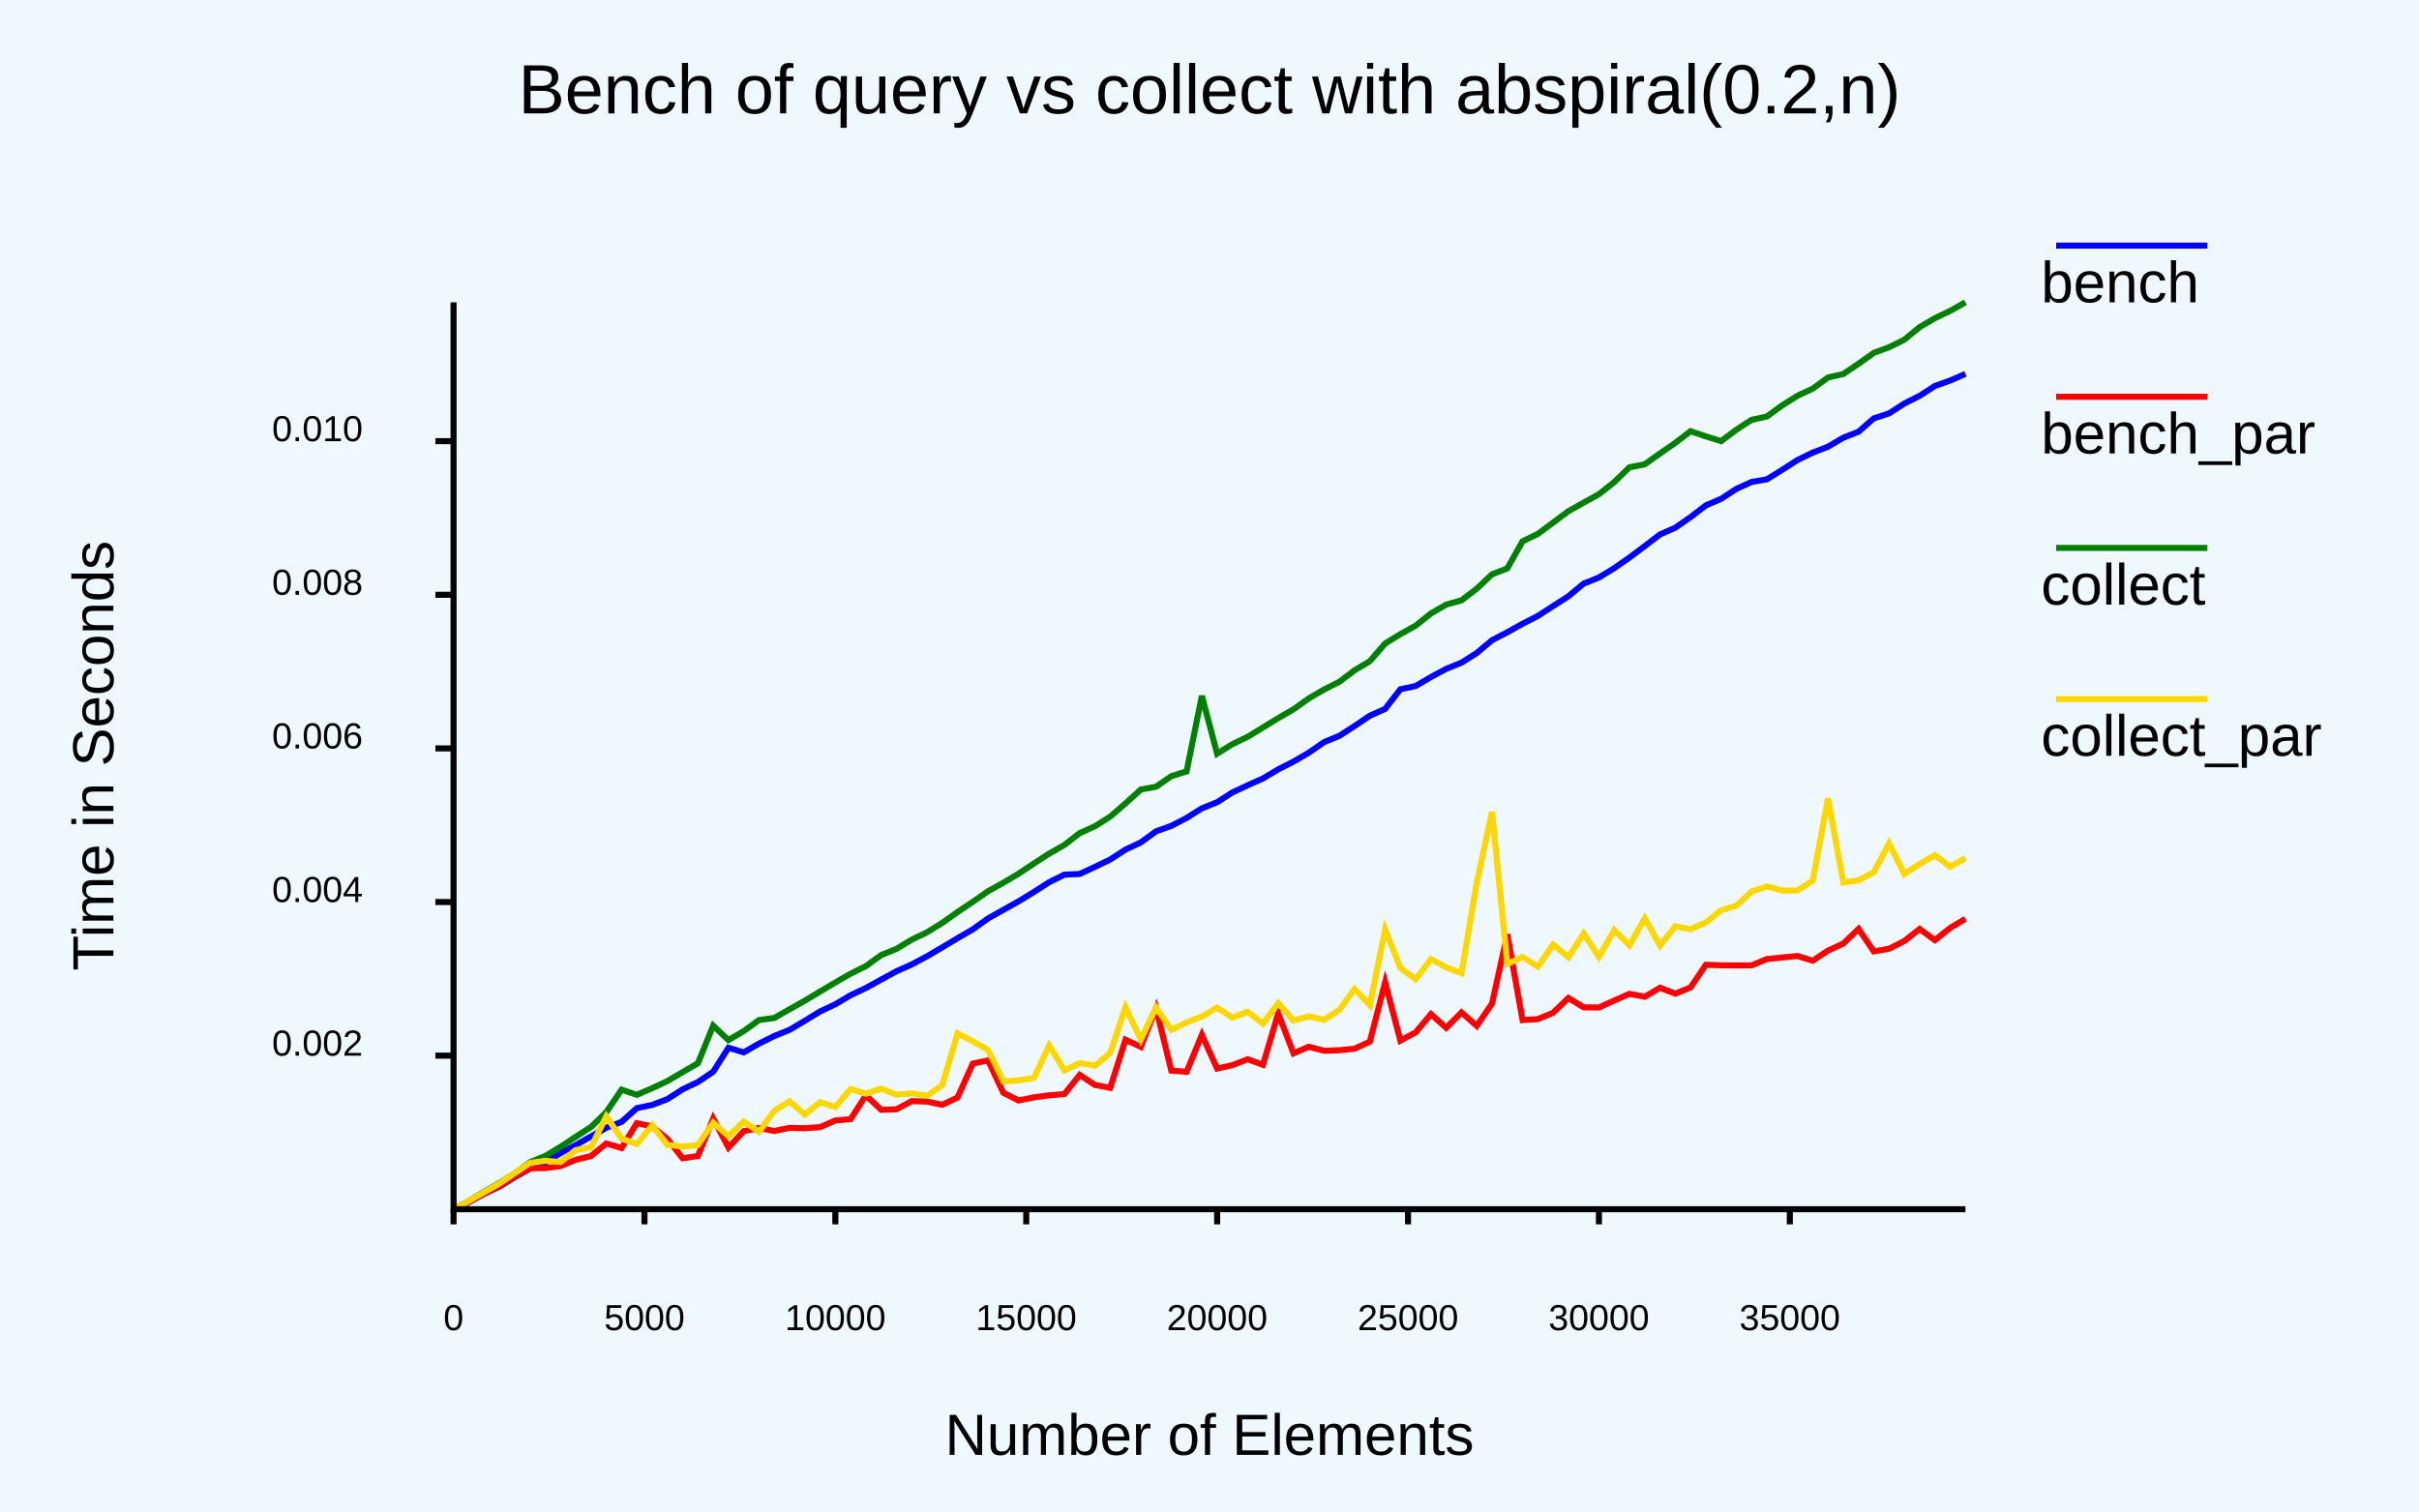
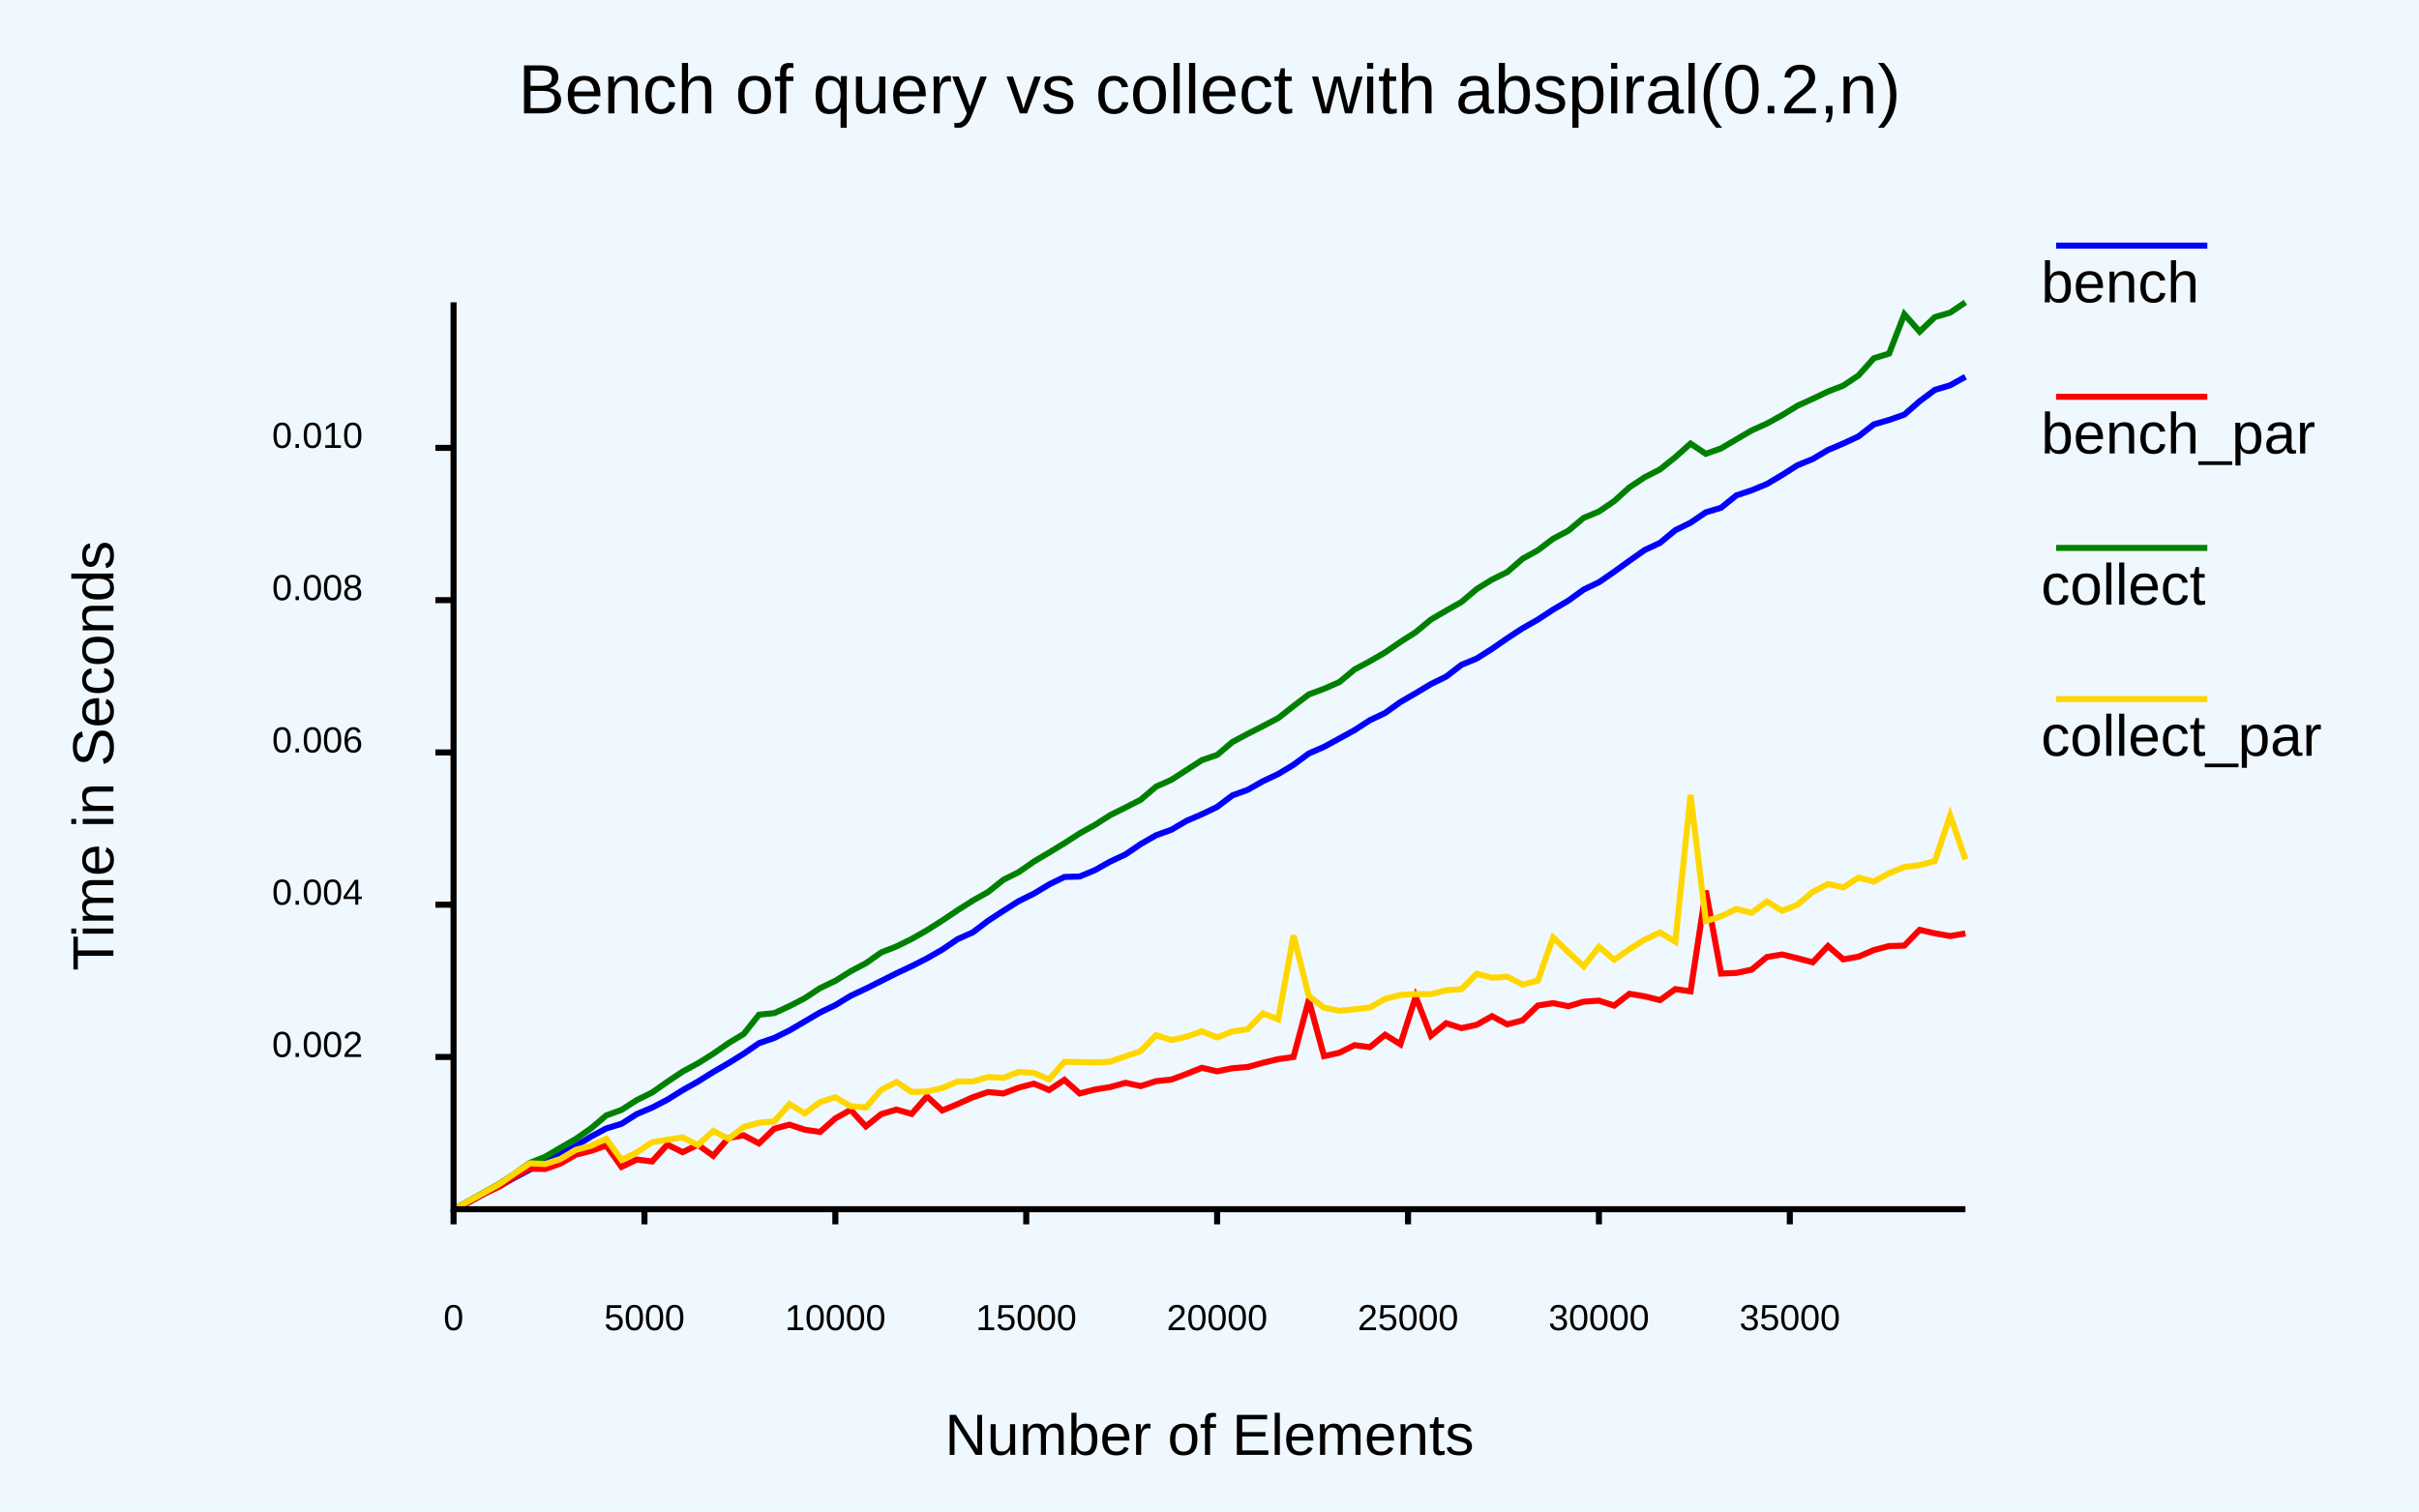
<svg xmlns="http://www.w3.org/2000/svg" class="poloto" height="500" viewBox="0 0 800 500" width="800">
  <rect class="poloto_background" fill="white" height="500" width="800" x="0" y="0" />
  <style>
.poloto {
font-family: "Arial";
stroke-width:2;
}
.poloto_text{fill: var(--poloto_fg_color,black);  }
.poloto_axis_lines{stroke: var(--poloto_fg_color,black);stoke-width:3;fill:none}
.poloto_background{fill: var(--poloto_bg_color,aliceblue); }
.poloto0stroke{stroke:  var(--poloto_color0,blue); }
.poloto1stroke{stroke:  var(--poloto_color1,red); }
.poloto2stroke{stroke:  var(--poloto_color2,green); }
.poloto3stroke{stroke:  var(--poloto_color3,gold); }
.poloto4stroke{stroke:  var(--poloto_color4,aqua); }
.poloto5stroke{stroke:  var(--poloto_color5,brown); }
.poloto6stroke{stroke:  var(--poloto_color6,lime); }
.poloto7stroke{stroke:  var(--poloto_color7,chocolate); }
.poloto0fill{fill:var(--poloto_color0,blue);}
.poloto1fill{fill:var(--poloto_color1,red);}
.poloto2fill{fill:var(--poloto_color2,green);}
.poloto3fill{fill:var(--poloto_color3,gold);}
.poloto4fill{fill:var(--poloto_color4,aqua);}
.poloto5fill{fill:var(--poloto_color5,brown);}
.poloto6fill{fill:var(--poloto_color6,lime);}
.poloto7fill{fill:var(--poloto_color7,chocolate);}
</style>
  <line class="poloto_axis_lines" stroke="black" x1="150" x2="150" y1="400" y2="405" />
  <text alignment-baseline="start" class="poloto_text" text-anchor="middle" x="150" y="440">
0
</text>
  <line class="poloto_axis_lines" stroke="black" x1="213.131" x2="213.131" y1="400" y2="405" />
  <text alignment-baseline="start" class="poloto_text" text-anchor="middle" x="213.131" y="440">
5000
</text>
  <line class="poloto_axis_lines" stroke="black" x1="276.263" x2="276.263" y1="400" y2="405" />
  <text alignment-baseline="start" class="poloto_text" text-anchor="middle" x="276.263" y="440">
10000
</text>
  <line class="poloto_axis_lines" stroke="black" x1="339.394" x2="339.394" y1="400" y2="405" />
  <text alignment-baseline="start" class="poloto_text" text-anchor="middle" x="339.394" y="440">
15000
</text>
  <line class="poloto_axis_lines" stroke="black" x1="402.525" x2="402.525" y1="400" y2="405" />
  <text alignment-baseline="start" class="poloto_text" text-anchor="middle" x="402.525" y="440">
20000
</text>
  <line class="poloto_axis_lines" stroke="black" x1="465.657" x2="465.657" y1="400" y2="405" />
  <text alignment-baseline="start" class="poloto_text" text-anchor="middle" x="465.657" y="440">
25000
</text>
  <line class="poloto_axis_lines" stroke="black" x1="528.788" x2="528.788" y1="400" y2="405" />
  <text alignment-baseline="start" class="poloto_text" text-anchor="middle" x="528.788" y="440">
30000
</text>
  <line class="poloto_axis_lines" stroke="black" x1="591.919" x2="591.919" y1="400" y2="405" />
  <text alignment-baseline="start" class="poloto_text" text-anchor="middle" x="591.919" y="440">
35000
</text>
-   <line class="poloto_axis_lines" stroke="black" x1="150" x2="144" y1="349.196" y2="349.196" />
-   <text alignment-baseline="middle" class="poloto_text" text-anchor="end" x="120" y="349.196">
+   <line class="poloto_axis_lines" stroke="black" x1="150" x2="144" y1="349.639" y2="349.639" />
+   <text alignment-baseline="middle" class="poloto_text" text-anchor="end" x="120" y="349.639">
0.002
</text>
-   <line class="poloto_axis_lines" stroke="black" x1="150" x2="144" y1="298.381" y2="298.381" />
-   <text alignment-baseline="middle" class="poloto_text" text-anchor="end" x="120" y="298.381">
+   <line class="poloto_axis_lines" stroke="black" x1="150" x2="144" y1="299.268" y2="299.268" />
+   <text alignment-baseline="middle" class="poloto_text" text-anchor="end" x="120" y="299.268">
0.004
</text>
-   <line class="poloto_axis_lines" stroke="black" x1="150" x2="144" y1="247.566" y2="247.566" />
-   <text alignment-baseline="middle" class="poloto_text" text-anchor="end" x="120" y="247.566">
+   <line class="poloto_axis_lines" stroke="black" x1="150" x2="144" y1="248.897" y2="248.897" />
+   <text alignment-baseline="middle" class="poloto_text" text-anchor="end" x="120" y="248.897">
0.006
</text>
-   <line class="poloto_axis_lines" stroke="black" x1="150" x2="144" y1="196.751" y2="196.751" />
-   <text alignment-baseline="middle" class="poloto_text" text-anchor="end" x="120" y="196.751">
+   <line class="poloto_axis_lines" stroke="black" x1="150" x2="144" y1="198.525" y2="198.525" />
+   <text alignment-baseline="middle" class="poloto_text" text-anchor="end" x="120" y="198.525">
0.008
</text>
-   <line class="poloto_axis_lines" stroke="black" x1="150" x2="144" y1="145.935" y2="145.935" />
-   <text alignment-baseline="middle" class="poloto_text" text-anchor="end" x="120" y="145.935">
+   <line class="poloto_axis_lines" stroke="black" x1="150" x2="144" y1="148.154" y2="148.154" />
+   <text alignment-baseline="middle" class="poloto_text" text-anchor="end" x="120" y="148.154">
0.010
</text>
  <text alignment-baseline="middle" class="poloto_text" font-size="large" text-anchor="start" x="675" y="100">
bench
</text>
  <line class="poloto0stroke" x1="680" x2="730" y1="81.25" y2="81.25" />
-   <polyline class="poloto0stroke" fill="none" points="150,400 155.05,397.628 160.101,394.869 165.152,392.541 170.202,389.424 175.253,386.617 180.303,384.616 185.354,381.453 190.404,378.779 195.455,375.928 200.505,373.047 205.556,371.112 210.606,366.563 215.657,365.507 220.707,363.588 225.758,360.336 230.808,357.921 235.859,354.535 240.909,346.599 245.96,348.116 251.01,345.216 256.061,342.715 261.111,340.664 266.162,337.672 271.212,334.586 276.263,332.196 281.313,329.207 286.364,326.816 291.414,324.043 296.465,321.285 301.515,319.046 306.566,316.345 311.616,313.379 316.667,310.362 321.717,307.427 326.768,303.812 331.818,300.977 336.869,298.155 341.919,295.068 346.97,291.835 352.02,289.331 357.071,289.11 362.121,286.747 367.172,284.317 372.222,281.044 377.273,278.67 382.323,275.001 387.374,273.184 392.424,270.579 397.475,267.395 402.525,265.361 407.576,262.125 412.626,259.768 417.677,257.509 422.727,254.5 427.778,251.927 432.828,248.996 437.879,245.503 442.929,243.418 447.98,240.166 453.03,236.755 458.081,234.506 463.131,227.998 468.182,226.93 473.232,223.964 478.283,221.248 483.333,219.21 488.384,216.009 493.434,211.773 498.485,209.152 503.535,206.345 508.586,203.756 513.636,200.491 518.687,197.25 523.737,193.058 528.788,191.033 533.838,187.955 538.889,184.435 543.939,180.646 548.99,176.792 554.04,174.566 559.091,171.062 564.141,167.185 569.192,165.025 574.242,161.72 579.293,159.418 584.343,158.55 589.394,155.435 594.444,152.179 599.495,149.72 604.545,147.767 609.596,144.792 614.646,142.81 619.697,138.393 624.747,136.743 629.798,133.487 634.848,130.94 639.899,127.675 644.949,125.885 650,123.667 " stroke="black" />
+   <polyline class="poloto0stroke" fill="none" points="150,399.995 155.05,397.654 160.101,394.887 165.152,392.381 170.202,389.547 175.253,386.881 180.303,384.661 185.354,381.713 190.404,379.057 195.455,375.973 200.505,373.279 205.556,371.739 210.606,368.518 215.657,366.393 220.707,363.769 225.758,360.63 230.808,357.775 235.859,354.623 240.909,351.696 245.96,348.555 251.01,345.076 256.061,343.348 261.111,340.846 266.162,337.885 271.212,334.914 276.263,332.49 281.313,329.411 286.364,327.04 291.414,324.502 296.465,321.966 301.515,319.589 306.566,317.025 311.616,314.121 316.667,310.685 321.717,308.42 326.768,304.594 331.818,301.296 336.869,298.106 341.919,295.609 346.97,292.557 352.02,290.091 357.071,289.936 362.121,287.838 367.172,284.994 372.222,282.634 377.273,279.191 382.323,276.307 387.374,274.483 392.424,271.518 397.475,269.35 402.525,266.924 407.576,263.11 412.626,261.276 417.677,258.411 422.727,256.032 427.778,253.003 432.828,249.258 437.879,247.058 442.929,244.297 447.98,241.52 453.03,238.244 458.081,235.85 463.131,232.233 468.182,229.31 473.232,226.28 478.283,223.807 483.333,219.918 488.384,217.832 493.434,214.636 498.485,211.133 503.535,207.831 508.586,204.971 513.636,201.653 518.687,198.68 523.737,195.029 528.788,192.613 533.838,189.133 538.889,185.49 543.939,181.933 548.99,179.569 554.04,175.395 559.091,172.905 564.141,169.469 569.192,167.96 574.242,163.863 579.293,162.189 584.343,160.104 589.394,157.109 594.444,153.906 599.495,151.839 604.545,148.858 609.596,146.703 614.646,144.354 619.697,140.394 624.747,138.913 629.798,137.142 634.848,132.737 639.899,128.965 644.949,127.45 650,124.627 " stroke="black" />
  <text alignment-baseline="middle" class="poloto_text" font-size="large" text-anchor="start" x="675" y="150">
bench_par
</text>
  <line class="poloto1stroke" x1="680" x2="730" y1="131.25" y2="131.25" />
-   <polyline class="poloto1stroke" fill="none" points="150,399.996 155.05,397.646 160.101,394.849 165.152,392.364 170.202,389.26 175.253,386.454 180.303,386.383 185.354,385.735 190.404,383.647 195.455,382.41 200.505,378.258 205.556,379.774 210.606,371.538 215.657,372.621 220.707,376.768 225.758,383.15 230.808,382.406 235.859,370.019 240.909,379.6 245.96,374.192 251.01,373.137 256.061,374.127 261.111,373.088 266.162,373.21 271.212,372.848 276.263,370.642 281.313,370.208 286.364,362.334 291.414,367.119 296.465,366.956 301.515,364.244 306.566,364.398 311.616,365.464 316.667,363.048 321.717,351.832 326.768,350.766 331.818,361.488 336.869,364.036 341.919,362.992 346.97,362.327 352.02,361.903 357.071,355.582 362.121,358.904 367.172,359.836 372.222,343.931 377.273,346.296 382.323,333.513 387.374,354.158 392.424,354.541 397.475,342.332 402.525,353.471 407.576,352.345 412.626,350.387 417.677,352.223 422.727,335.227 427.778,348.434 432.828,346.265 437.879,347.586 442.929,347.42 447.98,346.899 453.03,344.566 458.081,324.949 463.131,344.223 468.182,341.5 473.232,335.465 478.283,339.997 483.333,334.919 488.384,339.355 493.434,331.972 498.485,309.085 503.535,337.436 508.586,337.128 513.636,335.004 518.687,330.127 523.737,333.223 528.788,333.28 533.838,330.975 538.889,328.756 543.939,329.725 548.99,326.737 554.04,328.702 559.091,326.638 564.141,319.16 569.192,319.315 574.242,319.365 579.293,319.33 584.343,317.24 589.394,316.729 594.444,316.248 599.495,317.789 604.545,314.449 609.596,312.127 614.646,307.275 619.697,314.723 624.747,313.83 629.798,311.277 634.848,307.303 639.899,311.002 644.949,306.945 650,303.938 " stroke="black" />
+   <polyline class="poloto1stroke" fill="none" points="150,400 155.05,397.666 160.101,394.882 165.152,392.474 170.202,389.249 175.253,386.578 180.303,386.691 185.354,384.889 190.404,381.97 195.455,380.703 200.505,378.92 205.556,386 210.606,383.576 215.657,384.198 220.707,378.638 225.758,381.13 230.808,378.69 235.859,382.334 240.909,376.439 245.96,375.551 251.01,378.236 256.061,373.379 261.111,372.033 266.162,373.708 271.212,374.445 276.263,369.964 281.313,367.139 286.364,372.601 291.414,368.553 296.465,367.049 301.515,368.479 306.566,362.705 311.616,367.343 316.667,365.226 321.717,362.969 326.768,361.239 331.818,361.715 336.869,359.791 341.919,358.47 346.97,360.568 352.02,357.21 357.071,361.71 362.121,360.402 367.172,359.587 372.222,358.193 377.273,359.273 382.323,357.642 387.374,357.12 392.424,355.236 397.475,353.217 402.525,354.386 407.576,353.362 412.626,352.96 417.677,351.573 422.727,350.347 427.778,349.659 432.828,330.85 437.879,349.361 442.929,348.248 447.98,345.729 453.03,346.406 458.081,342.286 463.131,345.43 468.182,329.692 473.232,342.622 478.283,338.471 483.333,340.103 488.384,338.982 493.434,336.141 498.485,338.855 503.535,337.525 508.586,332.625 513.636,331.826 518.687,332.857 523.737,331.353 528.788,331.006 533.838,332.646 538.889,328.736 543.939,329.583 548.99,330.834 554.04,327.195 559.091,327.924 564.141,294.621 569.192,322.05 574.242,321.83 579.293,320.756 584.343,316.574 589.394,315.734 594.444,316.977 599.495,318.333 604.545,312.942 609.596,317.35 614.646,316.46 619.697,314.274 624.747,312.951 629.798,312.8 634.848,307.593 639.899,308.75 644.949,309.632 650,308.772 " stroke="black" />
  <text alignment-baseline="middle" class="poloto_text" font-size="large" text-anchor="start" x="675" y="200">
collect
</text>
  <line class="poloto2stroke" x1="680" x2="730" y1="181.25" y2="181.25" />
-   <polyline class="poloto2stroke" fill="none" points="150,399.99 155.05,397.274 160.101,394.253 165.152,391.346 170.202,388.18 175.253,384.455 180.303,382.41 185.354,379.364 190.404,376.043 195.455,372.792 200.505,367.878 205.556,360.465 210.606,362.159 215.657,359.977 220.707,357.614 225.758,354.65 230.808,351.705 235.859,339.284 240.909,344.048 245.96,341.094 251.01,337.426 256.061,336.737 261.111,333.856 266.162,331.022 271.212,327.992 276.263,324.993 281.313,322.082 286.364,319.584 291.414,315.934 296.465,313.891 301.515,310.823 306.566,308.403 311.616,305.284 316.667,301.713 321.717,298.329 326.768,294.814 331.818,292.003 336.869,289.003 341.919,285.642 346.97,282.37 352.02,279.499 357.071,275.593 362.121,273.314 367.172,270.118 372.222,265.763 377.273,261.168 382.323,260.239 387.374,256.757 392.424,255.159 397.475,230.189 402.525,249.31 407.576,246.159 412.626,243.72 417.677,240.648 422.727,237.55 427.778,234.636 432.828,231.03 437.879,228.088 442.929,225.543 447.98,221.737 453.03,218.72 458.081,212.868 463.131,209.769 468.182,206.954 473.232,202.929 478.283,199.991 483.333,198.589 488.384,194.734 493.434,189.984 498.485,188.015 503.535,179.046 508.586,176.621 513.636,172.861 518.687,169.099 523.737,166.257 528.788,163.48 533.838,159.489 538.889,154.57 543.939,153.596 548.99,149.991 554.04,146.503 559.091,142.637 564.141,144.349 569.192,145.918 574.242,142.144 579.293,138.869 584.343,137.769 589.394,134.1 594.444,130.915 599.495,128.554 604.545,124.875 609.596,123.714 614.646,120.319 619.697,116.728 624.747,114.852 629.798,112.352 634.848,108.21 639.899,105.255 644.949,102.835 650,100 " stroke="black" />
+   <polyline class="poloto2stroke" fill="none" points="150,399.997 155.05,397.25 160.101,394.424 165.152,391.578 170.202,388.216 175.253,384.65 180.303,382.653 185.354,379.66 190.404,376.768 195.455,373.242 200.505,368.972 205.556,367.136 210.606,363.889 215.657,361.4 220.707,357.854 225.758,354.467 230.808,351.743 235.859,348.573 240.909,345.065 245.96,342.029 251.01,335.653 256.061,335.132 261.111,332.81 266.162,330.185 271.212,326.862 276.263,324.457 281.313,321.289 286.364,318.634 291.414,315.069 296.465,313.078 301.515,310.588 306.566,307.715 311.616,304.505 316.667,301.116 321.717,297.912 326.768,295.071 331.818,291.03 336.869,288.519 341.919,285 346.97,282.005 352.02,278.931 357.071,275.669 362.121,272.86 367.172,269.633 372.222,267.117 377.273,264.531 382.323,260.221 387.374,257.966 392.424,254.716 397.475,251.448 402.525,249.735 407.576,245.447 412.626,242.758 417.677,240.182 422.727,237.54 427.778,233.561 432.828,229.72 437.879,227.849 442.929,225.641 447.98,221.446 453.03,218.739 458.081,215.813 463.131,212.348 468.182,209.127 473.232,204.944 478.283,201.989 483.333,199.127 488.384,194.846 493.434,191.723 498.485,189.227 503.535,184.83 508.586,182.043 513.636,178.209 518.687,175.552 523.737,171.313 528.788,169.216 533.838,165.769 538.889,161.2 543.939,157.859 548.99,155.278 554.04,151.237 559.091,146.734 564.141,150.122 569.192,148.32 574.242,145.342 579.293,142.385 584.343,140.116 589.394,137.319 594.444,134.23 599.495,131.92 604.545,129.513 609.596,127.552 614.646,124.178 619.697,118.52 624.747,116.969 629.798,103.953 634.848,109.709 639.899,104.885 644.949,103.421 650,100 " stroke="black" />
  <text alignment-baseline="middle" class="poloto_text" font-size="large" text-anchor="start" x="675" y="250">
collect_par
</text>
  <line class="poloto3stroke" x1="680" x2="730" y1="231.25" y2="231.25" />
-   <polyline class="poloto3stroke" fill="none" points="150,399.977 155.05,397.268 160.101,394.392 165.152,391.49 170.202,388.051 175.253,384.713 180.303,383.985 185.354,384.394 190.404,380.448 195.455,379.478 200.505,369.313 205.556,376.631 210.606,378.459 215.657,372.215 220.707,378.732 225.758,379.295 230.808,378.775 235.859,371.364 240.909,375.875 245.96,371.027 251.01,374.399 256.061,367.447 261.111,364.315 266.162,368.695 271.212,364.565 276.263,366.18 281.313,360.224 286.364,361.803 291.414,360.136 296.465,362.109 301.515,361.678 306.566,362.486 311.616,358.977 316.667,341.835 321.717,344.441 326.768,347.324 331.818,357.705 336.869,357.398 341.919,356.565 346.97,345.846 352.02,354.098 357.071,351.633 362.121,352.538 367.172,348.302 372.222,333.142 377.273,343.9 382.323,333.291 387.374,340.658 392.424,338.205 397.475,336.261 402.525,333.317 407.576,336.629 412.626,334.702 417.677,338.625 422.727,331.821 427.778,337.617 432.828,336.193 437.879,337.358 442.929,334.078 447.98,327.151 453.03,332.517 458.081,307.509 463.131,320.211 468.182,323.945 473.232,317.243 478.283,320.008 483.333,321.921 488.384,291.964 493.434,268.587 498.485,318.851 503.535,316.573 508.586,319.768 513.636,312.454 518.687,316.637 523.737,308.815 528.788,316.551 533.838,307.683 538.889,312.701 543.939,303.809 548.99,312.8 554.04,306.405 559.091,307.368 564.141,305.162 569.192,301.096 574.242,299.568 579.293,294.891 584.343,293.205 589.394,294.588 594.444,294.581 599.495,291.25 604.545,264.105 609.596,291.921 614.646,291.236 619.697,288.524 624.747,278.98 629.798,289.126 634.848,285.823 639.899,282.896 644.949,286.731 650,283.831 " stroke="black" />
+   <polyline class="poloto3stroke" fill="none" points="150,399.98 155.05,397.298 160.101,394.528 165.152,391.669 170.202,388.166 175.253,384.822 180.303,385.057 185.354,383.389 190.404,380.378 195.455,379.001 200.505,376.697 205.556,383.665 210.606,381.2 215.657,377.842 220.707,377.006 225.758,376.255 230.808,378.769 235.859,374.079 240.909,376.702 245.96,372.8 251.01,371.393 256.061,370.93 261.111,365.242 266.162,368.307 271.212,364.551 276.263,362.974 281.313,365.912 286.364,366.315 291.414,360.535 296.465,357.915 301.515,361.205 306.566,361.079 311.616,359.908 316.667,357.78 321.717,357.748 326.768,356.264 331.818,356.554 336.869,354.57 341.919,354.935 346.97,357.013 352.02,351.237 357.071,351.327 362.121,351.428 367.172,351.195 372.222,349.408 377.273,347.681 382.323,342.418 387.374,344.05 392.424,342.936 397.475,341.146 402.525,343.157 407.576,341.198 412.626,340.447 417.677,335.246 422.727,337.185 427.778,309.464 432.828,329.421 437.879,333.354 442.929,334.336 447.98,333.875 453.03,333.289 458.081,330.417 463.131,329.139 468.182,328.829 473.232,328.875 478.283,327.574 483.333,327.199 488.384,322.112 493.434,323.43 498.485,323.115 503.535,325.684 508.586,324.371 513.636,310.121 518.687,314.984 523.737,319.676 528.788,313.215 533.838,317.469 538.889,313.975 543.939,310.809 548.99,308.436 554.04,311.528 559.091,262.946 564.141,304.676 569.192,303.098 574.242,300.687 579.293,301.958 584.343,298.227 589.394,301.294 594.444,299.281 599.495,295.014 604.545,292.423 609.596,293.557 614.646,290.312 619.697,291.605 624.747,288.85 629.798,286.799 634.848,286.195 639.899,284.813 644.949,269.721 650,284.286 " stroke="black" />
  <text alignment-baseline="start" class="poloto_text" font-size="x-large" text-anchor="middle" x="400" y="37.5">
Bench of query vs collect with abspiral(0.2,n)
</text>
  <text alignment-baseline="start" class="poloto_text" font-size="large" text-anchor="middle" x="400" y="481.25">
Number of Elements
</text>
  <text alignment-baseline="start" class="poloto_text" font-size="large" text-anchor="middle" transform="rotate(-90,37.5,250)" x="37.5" y="250">
Time in Seconds
</text>
  <path class="poloto_axis_lines" d="M150,100 L150,400 L650,400" stroke="black" />
</svg>
